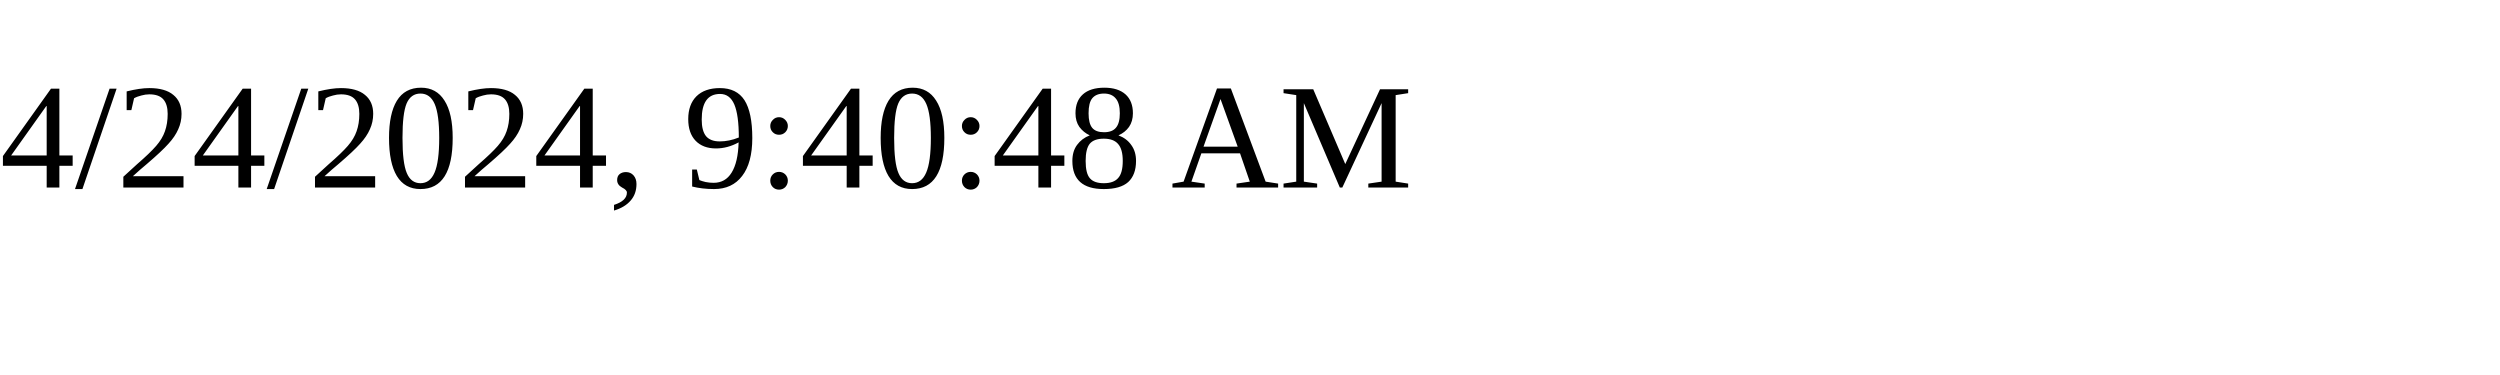
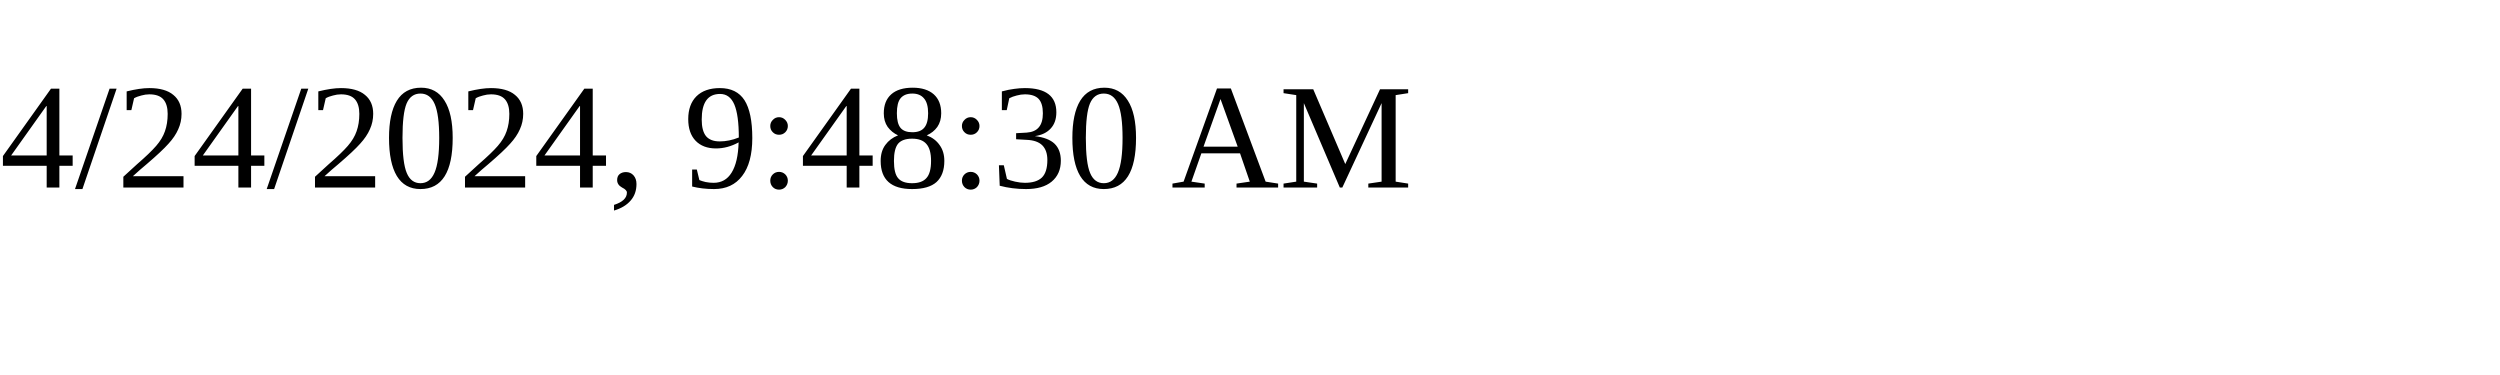
<svg xmlns="http://www.w3.org/2000/svg" height="30" width="200">
-   <text x="0" y="15">4/24/2024, 9:40:48 AM</text>
+   <text x="0" y="15">4/24/2024, 9:48:30 AM</text>
</svg>
